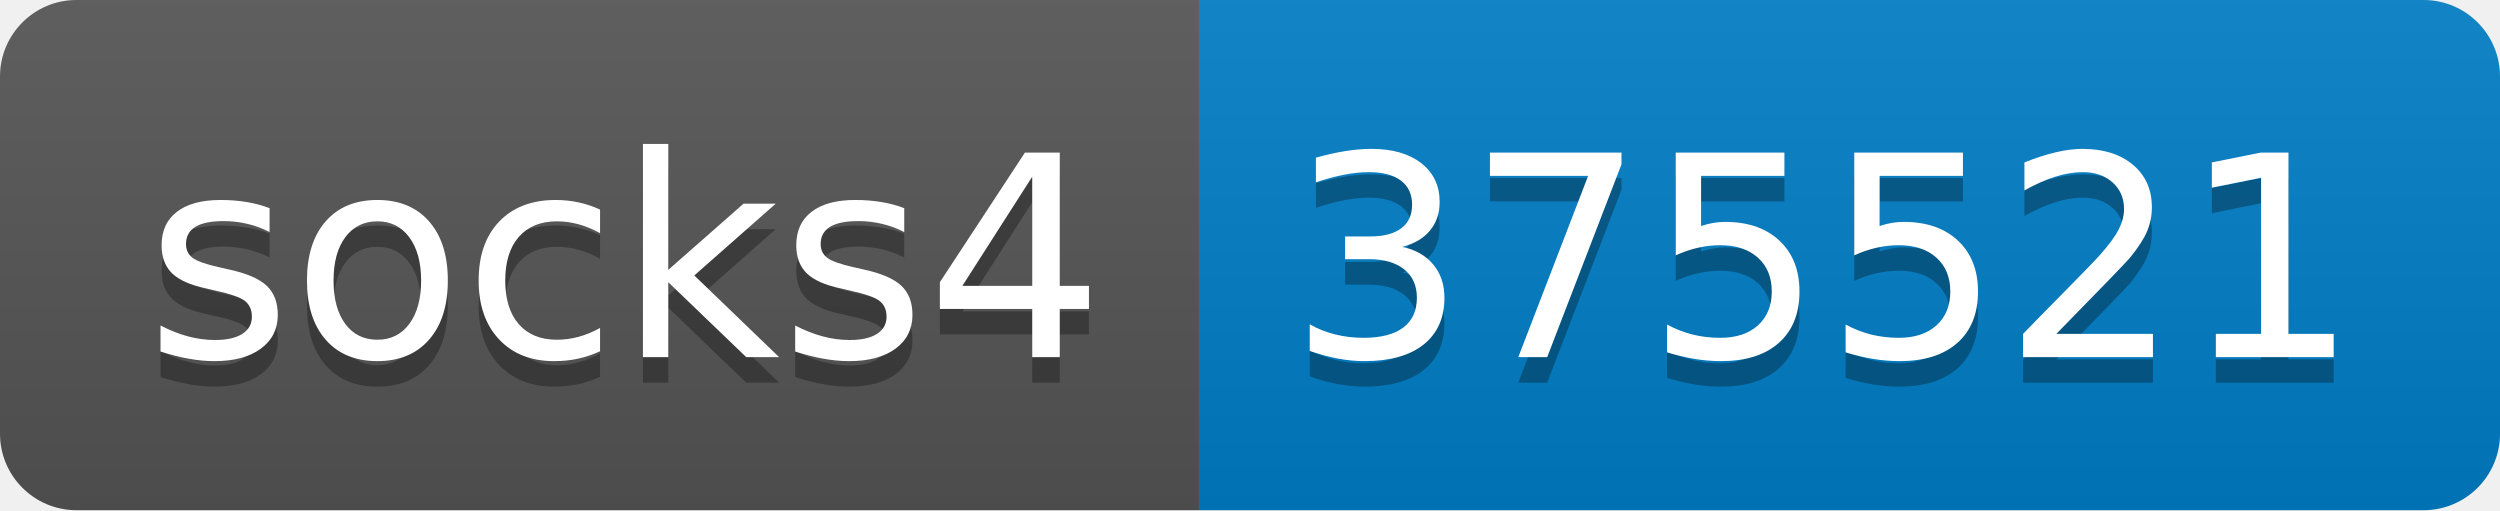
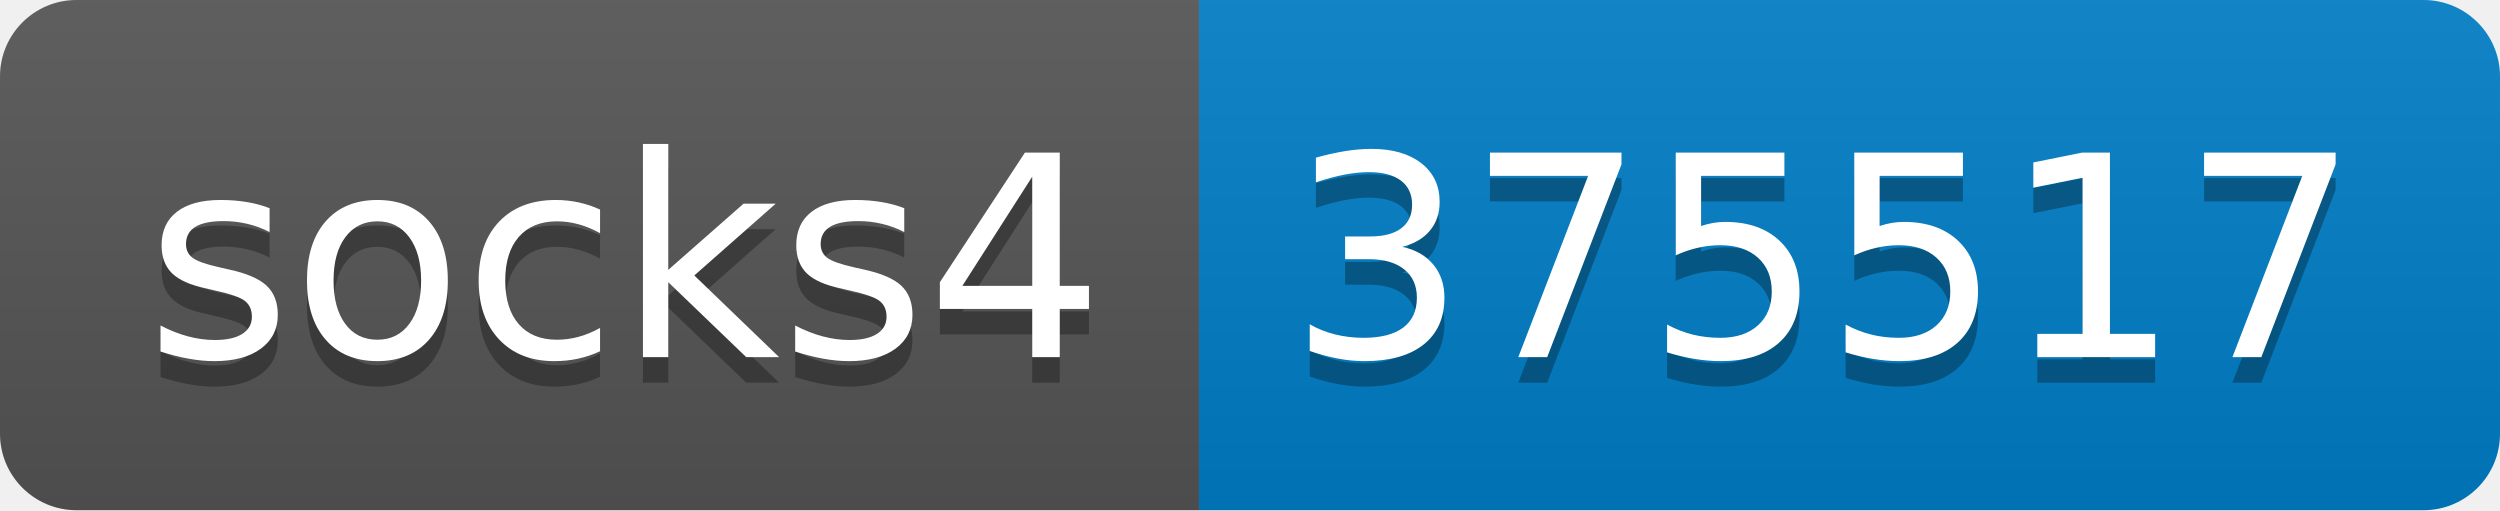
- <svg xmlns="http://www.w3.org/2000/svg" width="98" height="20" role="img" aria-label="socks4: 375521">
+ <svg xmlns="http://www.w3.org/2000/svg" width="98" height="20" role="img" aria-label="socks4: 375517">
  <linearGradient id="s" x2="0" y2="100%">
    <stop offset="0" stop-color="#bbb" stop-opacity=".1" />
    <stop offset="1" stop-opacity=".1" />
  </linearGradient>
  <clipPath id="r">
    <rect width="98" height="20" rx="3" fill="#fff" />
  </clipPath>
  <g clip-path="url(#r)">
    <rect width="47" height="20" fill="#555" />
    <rect x="47" width="51" height="20" fill="#007ec6" />
    <rect width="98" height="20" fill="url(#s)" />
  </g>
  <g fill="#fff" text-anchor="middle" font-family="Verdana,Geneva,DejaVu Sans,sans-serif" text-rendering="geometricPrecision" font-size="110">
    <text aria-hidden="true" x="245" y="150" fill="#010101" fill-opacity=".3" transform="scale(.1)" textLength="370">socks4</text>
    <text x="245" y="140" transform="scale(.1)" fill="#fff" textLength="370">socks4</text>
-     <text aria-hidden="true" x="715" y="150" fill="#010101" fill-opacity=".3" transform="scale(.1)" textLength="410">375521</text>
-     <text x="715" y="140" transform="scale(.1)" fill="#fff" textLength="410">375521</text>
+     <text aria-hidden="true" x="715" y="150" fill="#010101" fill-opacity=".3" transform="scale(.1)" textLength="410">375517</text>
+     <text x="715" y="140" transform="scale(.1)" fill="#fff" textLength="410">375517</text>
  </g>
</svg>
